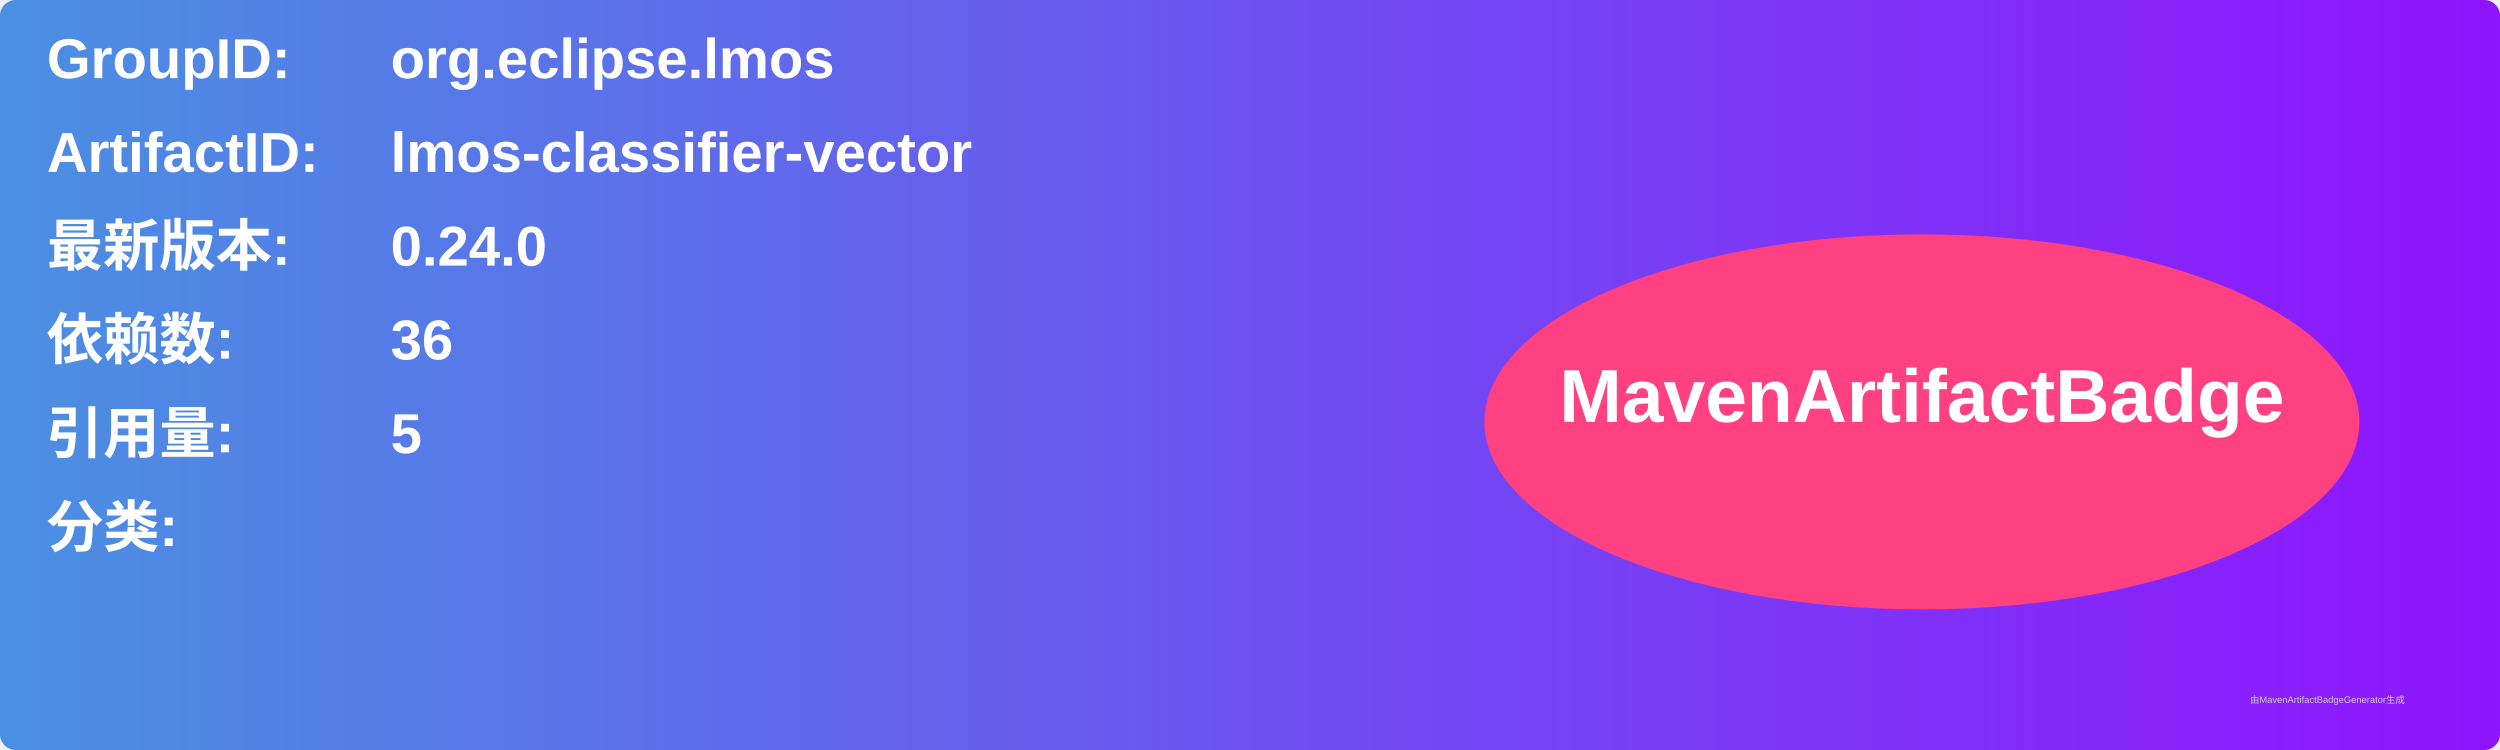
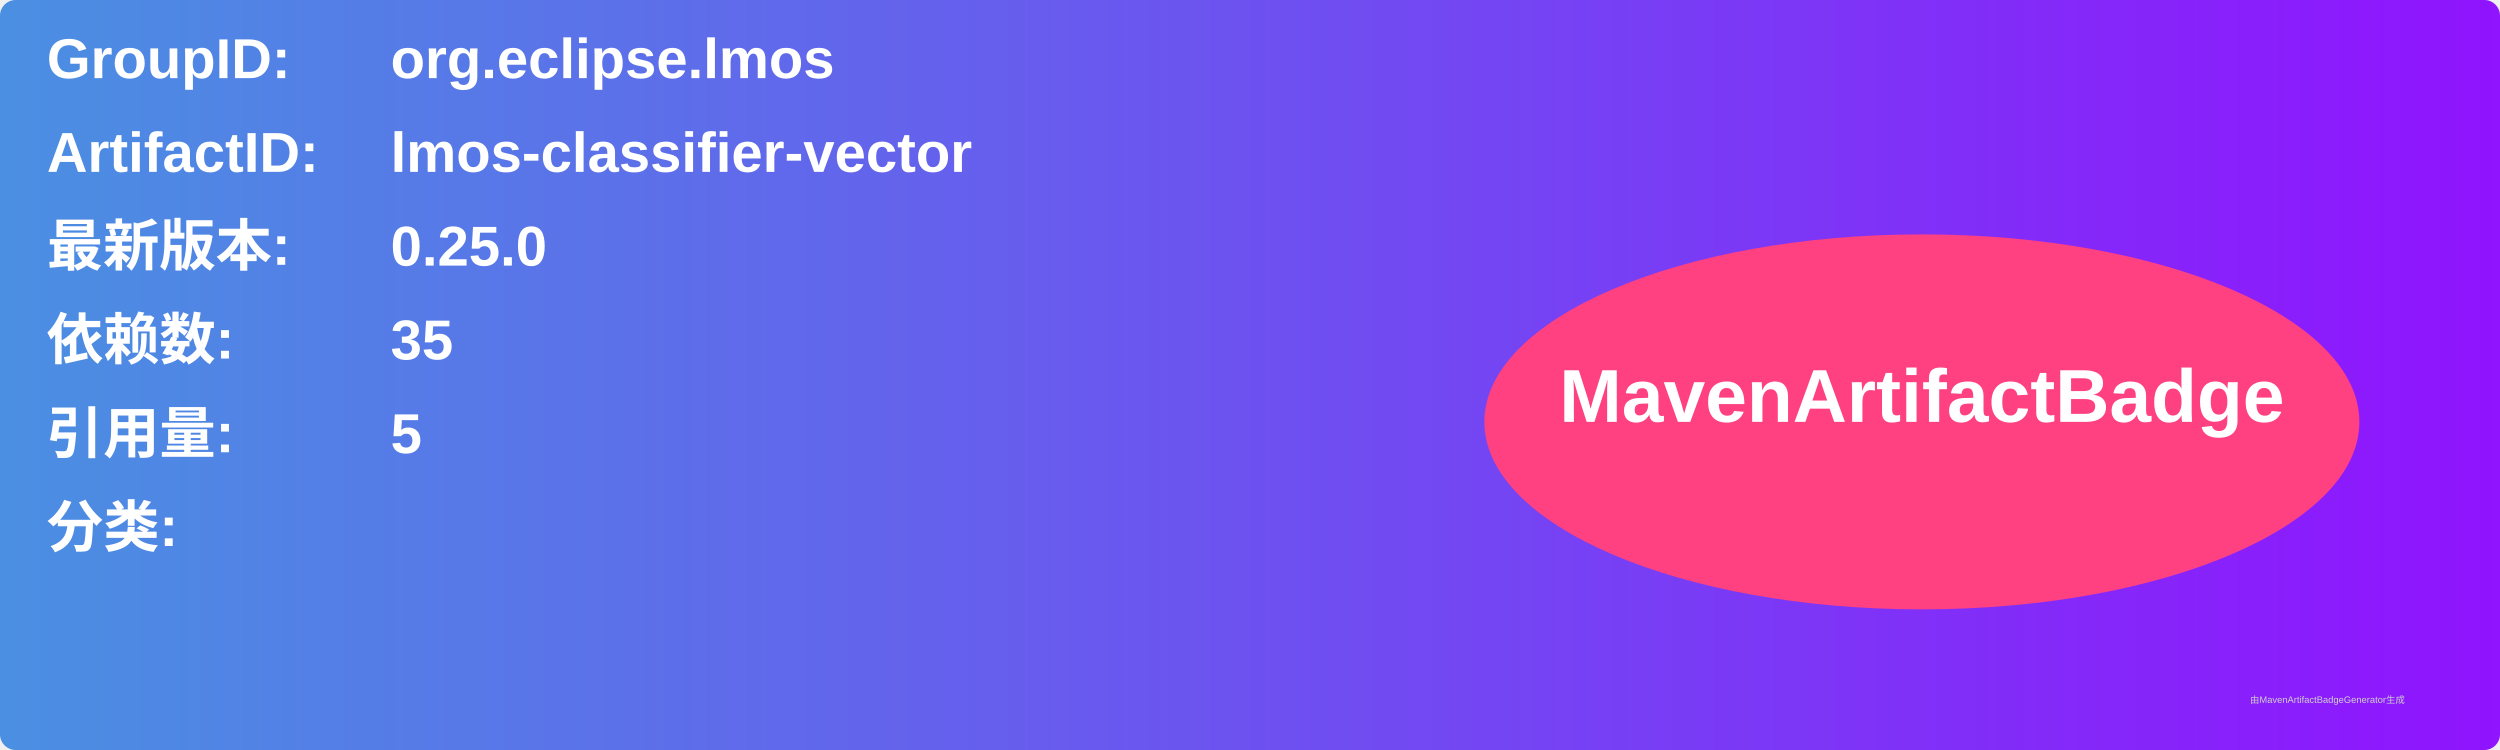
<svg xmlns="http://www.w3.org/2000/svg" width="800" height="240" viewBox="0 0 800 240">
  <linearGradient id="grad" x1="0%" y1="0%" x2="100%" y2="0%">
    <stop offset="0%" stop-color="#4a90e2" />
    <stop offset="100%" stop-color="#9013fe" />
  </linearGradient>
  <rect width="100%" height="100%" rx="5" ry="5" fill="url(#grad)" />
  <g transform="translate(15, 15)">
    <text x="0" y="10" font-family="Arial" font-size="18" fill="white" font-weight="bold" width="260">GroupID:</text>
    <text x="110" y="10" font-family="Arial" font-size="18" fill="white" font-weight="bold" width="460">org.eclipse.lmos</text>
    <text x="0" y="40" font-family="Arial" font-size="18" fill="white" font-weight="bold" width="260">ArtifactID:</text>
    <text x="110" y="40" font-family="Arial" font-size="18" fill="white" font-weight="bold" width="460">lmos-classifier-vector</text>
    <text x="0" y="70" font-family="Arial" font-size="18" fill="white" font-weight="bold">最新版本:</text>
    <text x="110" y="70" font-family="Arial" font-size="18" fill="white" font-weight="bold">
-       <tspan font-weight="bold">0.24.0</tspan>
+       <tspan font-weight="bold">0.25.0</tspan>
    </text>
    <text x="0" y="100" font-family="Arial" font-size="18" fill="white" font-weight="bold">依赖数: </text>
    <text x="110" y="100" font-family="Arial" font-size="18" fill="white">
-       <tspan font-weight="bold">36</tspan>
+       <tspan font-weight="bold">35</tspan>
    </text>
    <text x="0" y="130" font-family="Arial" font-size="18" fill="white" font-weight="bold">引用量: </text>
    <text x="110" y="130" font-family="Arial" font-size="18" fill="white">
      <tspan font-weight="bold">5</tspan>
    </text>
    <text x="0" y="160" font-family="Arial" font-size="18" fill="white" font-weight="bold">分类:</text>
    <text x="10" y="190" font-family="Arial" font-size="10" fill="white">
      <tspan font-weight="bold" />
    </text>
    <ellipse cx="600" cy="120" rx="140" ry="60" fill="#ff4081" />
    <text x="600" y="120" text-anchor="middle" font-family="Arial" font-size="24" fill="white" font-weight="bold">MavenArtifactBadge</text>
  </g>
  <text x="720" y="225" font-family="Arial" font-size="3" fill="#d0d0d0">由MavenArtifactBadgeGenerator生成</text>
</svg>
